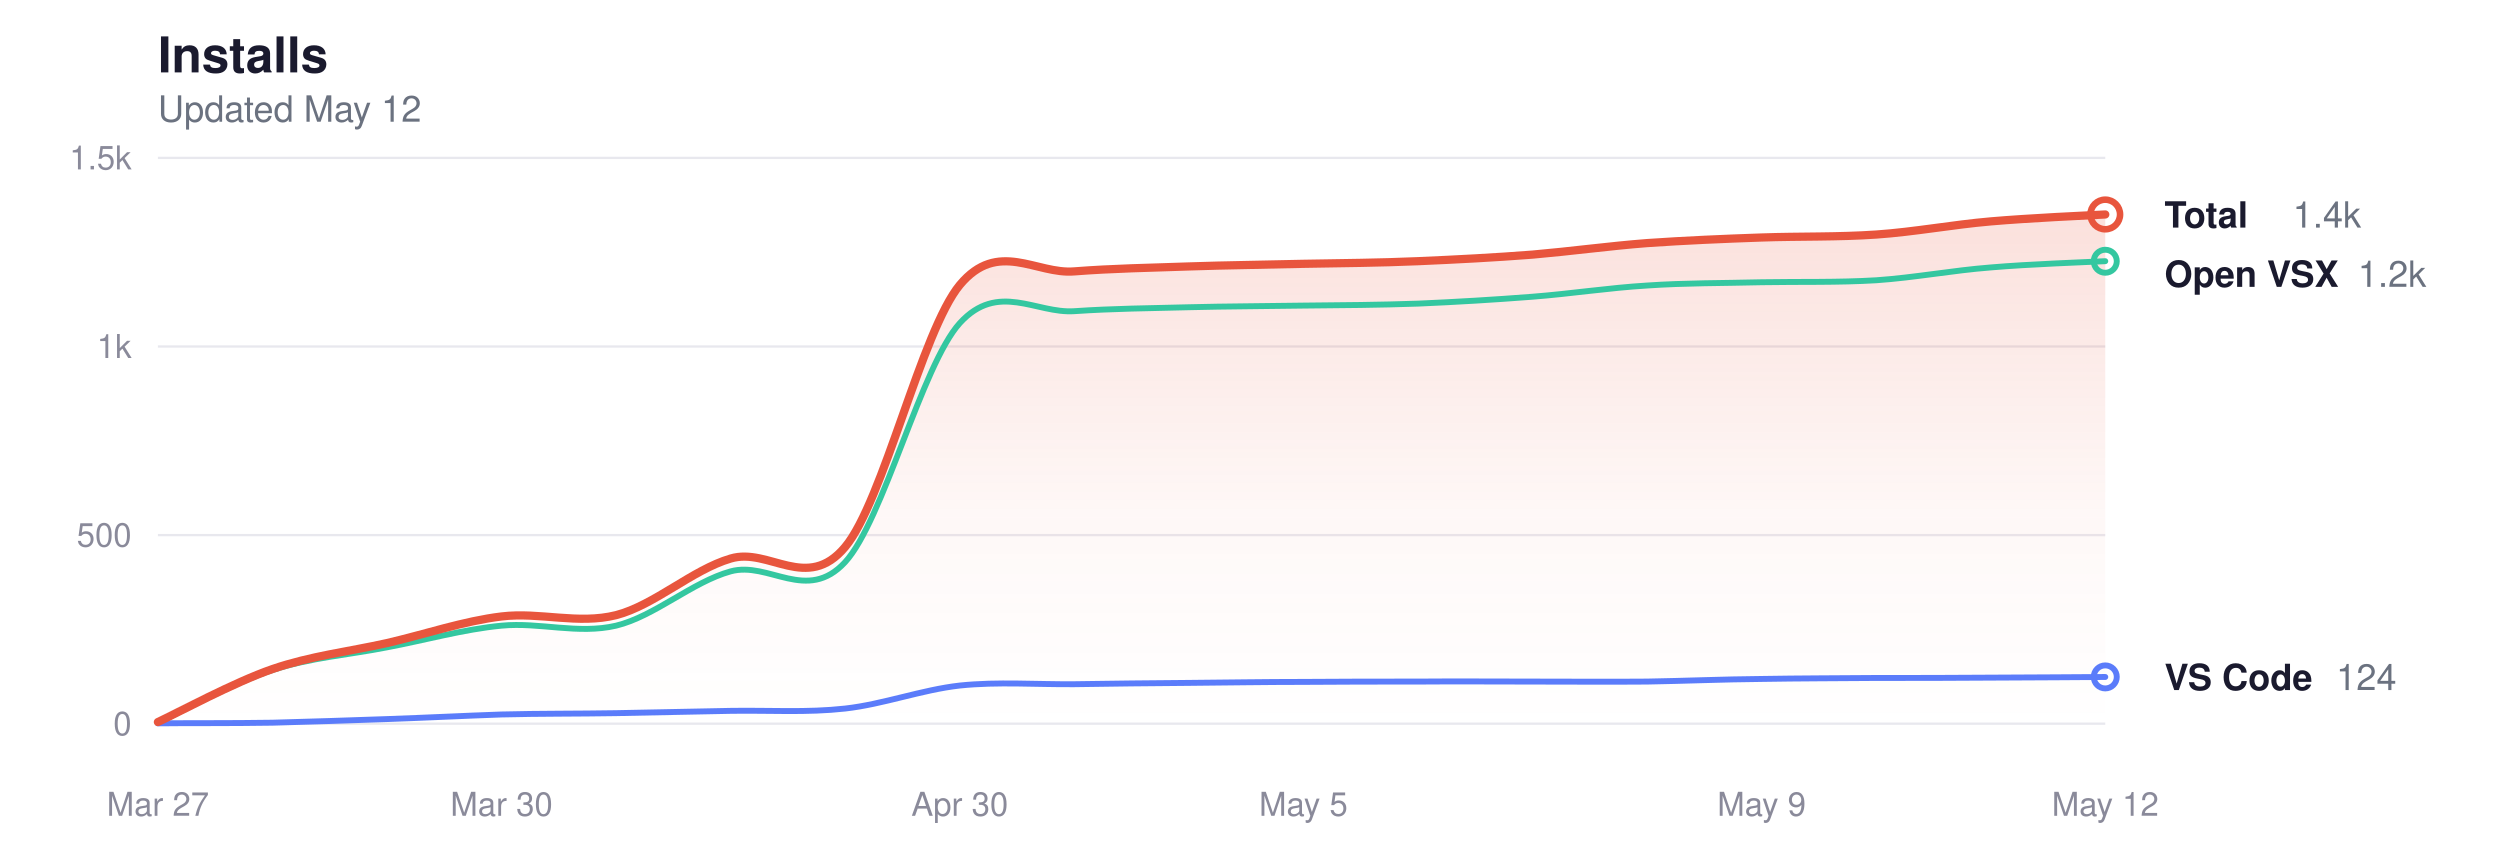
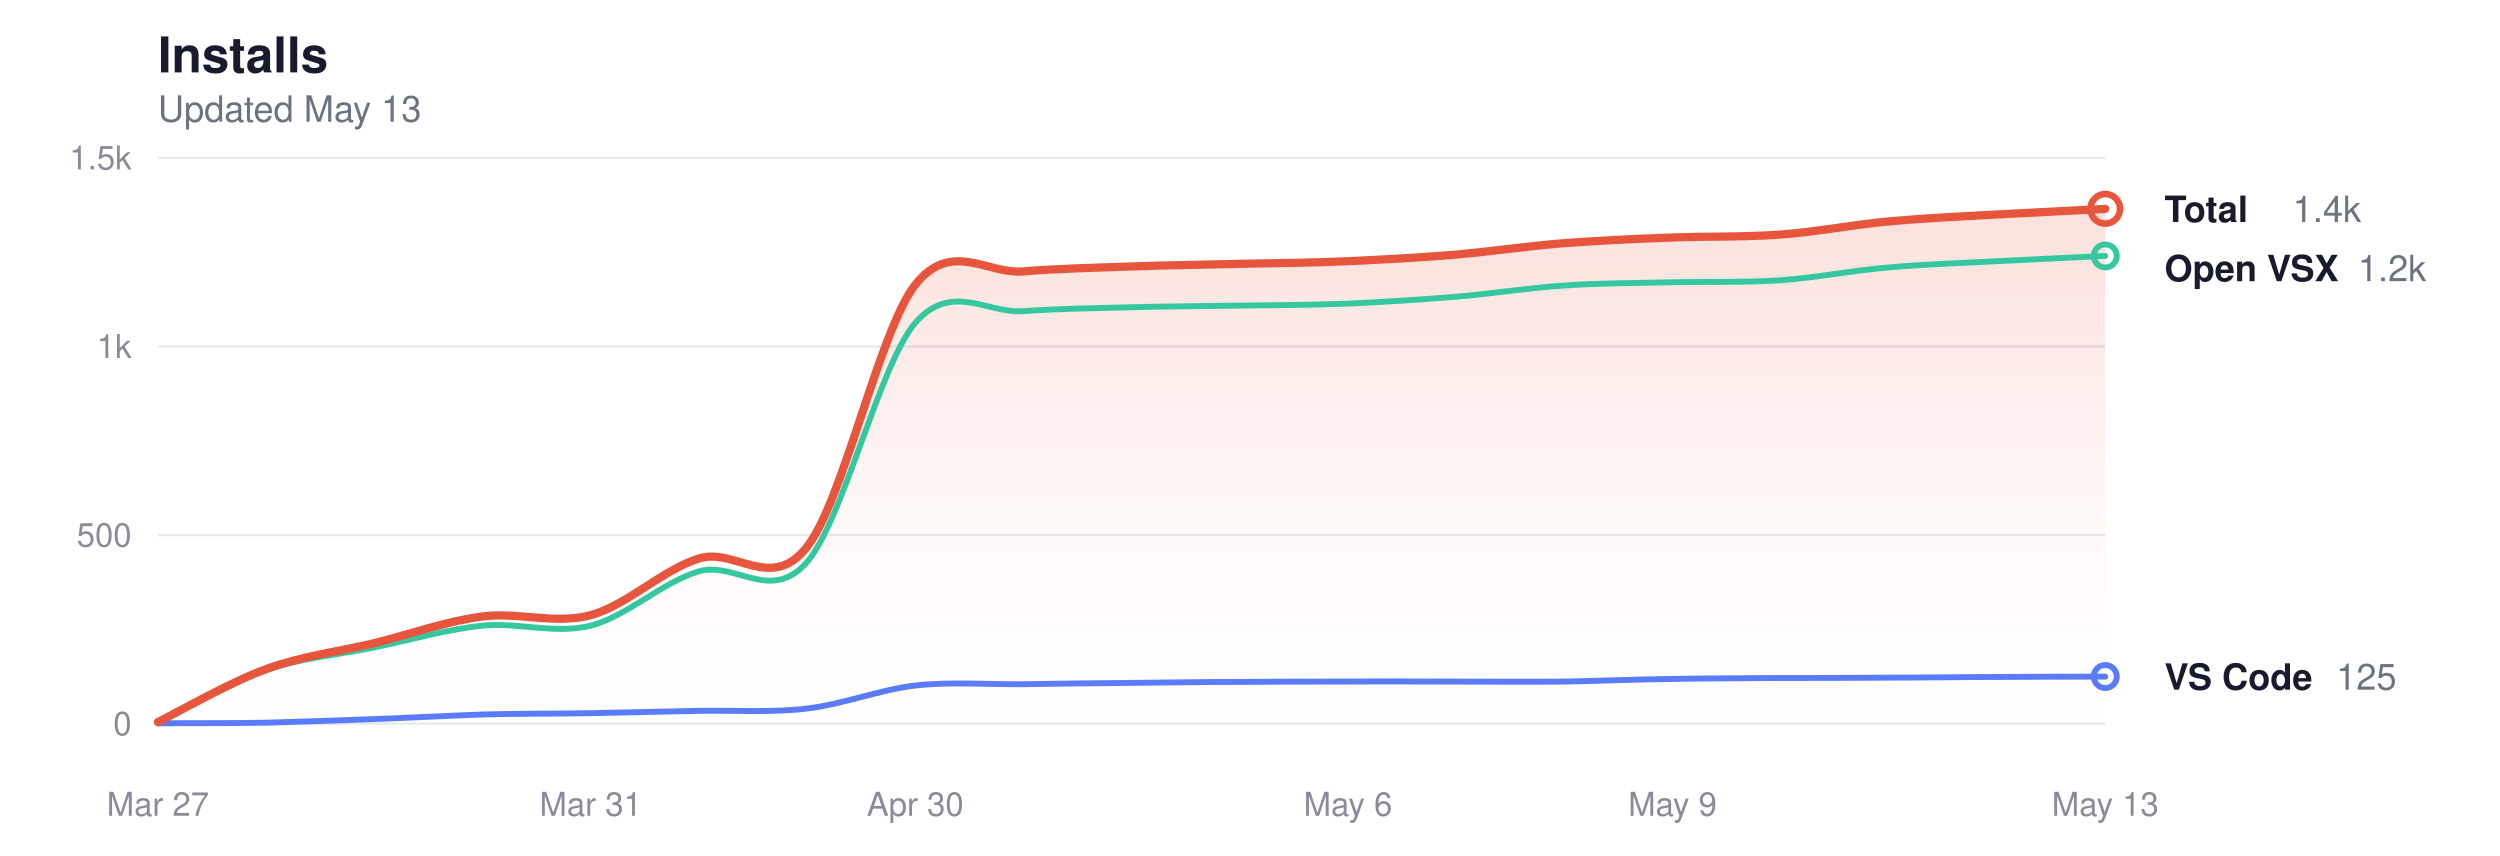
<svg xmlns="http://www.w3.org/2000/svg" viewBox="0 0 760 260" width="760" height="260" role="img" aria-label="Glassy install history">
  <style>
  svg { color-scheme: light dark; }
  .title      { fill: #1a1a2e; font-size: 15px; font-weight: 600; }
  .subtitle   { fill: #6b7280; font-size: 11px; font-weight: 400; }
  .grid       { stroke: #e8e8ee; }
  .axis-label { fill: #8a8a9a; font-size: 10px; }
  .line-total   { stroke: #e8553d; }
  .line-vscode  { stroke: #5b7cfa; }
  .line-openvsx { stroke: #34c7a0; }
  .dot-total   { fill: transparent; stroke: #e8553d; }
  .dot-vscode  { fill: transparent; stroke: #5b7cfa; }
  .dot-openvsx { fill: transparent; stroke: #34c7a0; }
  .end-label       { fill: #1a1a2e; font-size: 11px; font-weight: 600; }
  .end-value       { fill: #6b7280; font-size: 11px; font-weight: 400; }
  .area-total-top    { stop-color: #e8553d; }
  .area-total-bottom { stop-color: #e8553d; }

  @media (prefers-color-scheme: dark) {
    .title      { fill: #e2e2e8; }
    .subtitle   { fill: #8b949e; }
    .grid       { stroke: #2d2d3d; }
    .axis-label { fill: #6e7681; }
    .line-total   { stroke: #ff9b85; }
    .line-vscode  { stroke: #8da4ff; }
    .line-openvsx { stroke: #5eead4; }
    .dot-total   { stroke: #ff9b85; }
    .dot-vscode  { stroke: #8da4ff; }
    .dot-openvsx { stroke: #5eead4; }
    .end-label       { fill: #e2e2e8; }
    .end-value       { fill: #8b949e; }
    .area-total-top    { stop-color: #ff9b85; }
    .area-total-bottom { stop-color: #ff9b85; }
  }
</style>
  <defs>
    <linearGradient id="areaGrad" x1="0" y1="0" x2="0" y2="1">
      <stop offset="0%" class="area-total-top" stop-opacity="0.18" />
      <stop offset="60%" class="area-total-bottom" stop-opacity="0.04" />
      <stop offset="100%" class="area-total-bottom" stop-opacity="0" />
    </linearGradient>
  </defs>
  <text x="48" y="22" class="title" font-family="-apple-system, BlinkMacSystemFont, 'Segoe UI', Helvetica, sans-serif">Installs</text>
-   <text x="48" y="37" class="subtitle" font-family="-apple-system, BlinkMacSystemFont, 'Segoe UI', Helvetica, sans-serif">Updated May 12</text>
+   <text x="48" y="37" class="subtitle" font-family="-apple-system, BlinkMacSystemFont, 'Segoe UI', Helvetica, sans-serif">Updated May 13</text>
  <line x1="48" y1="220" x2="640" y2="220" class="grid" stroke-width="0.7" />
  <text x="40" y="223.5" class="axis-label" text-anchor="end" font-family="-apple-system, BlinkMacSystemFont, 'Segoe UI', Helvetica, sans-serif">0</text>
  <line x1="48" y1="162.667" x2="640" y2="162.667" class="grid" stroke-width="0.7" />
  <text x="40" y="166.167" class="axis-label" text-anchor="end" font-family="-apple-system, BlinkMacSystemFont, 'Segoe UI', Helvetica, sans-serif">500</text>
  <line x1="48" y1="105.333" x2="640" y2="105.333" class="grid" stroke-width="0.7" />
  <text x="40" y="108.833" class="axis-label" text-anchor="end" font-family="-apple-system, BlinkMacSystemFont, 'Segoe UI', Helvetica, sans-serif">1k</text>
  <line x1="48" y1="48" x2="640" y2="48" class="grid" stroke-width="0.7" />
  <text x="40" y="51.5" class="axis-label" text-anchor="end" font-family="-apple-system, BlinkMacSystemFont, 'Segoe UI', Helvetica, sans-serif">1.5k</text>
  <text x="48" y="248" class="axis-label" text-anchor="middle" font-family="-apple-system, BlinkMacSystemFont, 'Segoe UI', Helvetica, sans-serif">Mar 27</text>
-   <text x="152.471" y="248" class="axis-label" text-anchor="middle" font-family="-apple-system, BlinkMacSystemFont, 'Segoe UI', Helvetica, sans-serif">Mar 30</text>
-   <text x="291.765" y="248" class="axis-label" text-anchor="middle" font-family="-apple-system, BlinkMacSystemFont, 'Segoe UI', Helvetica, sans-serif">Apr 30</text>
-   <text x="396.235" y="248" class="axis-label" text-anchor="middle" font-family="-apple-system, BlinkMacSystemFont, 'Segoe UI', Helvetica, sans-serif">May 5</text>
-   <text x="535.529" y="248" class="axis-label" text-anchor="middle" font-family="-apple-system, BlinkMacSystemFont, 'Segoe UI', Helvetica, sans-serif">May 9</text>
-   <text x="640" y="248" class="axis-label" text-anchor="middle" font-family="-apple-system, BlinkMacSystemFont, 'Segoe UI', Helvetica, sans-serif">May 12</text>
-   <path d="M48.0,219.5 C53.8,216.8 71.2,207.4 82.8,203.4 C94.4,199.4 106.0,198.1 117.6,195.5 C129.3,192.8 140.9,188.8 152.5,187.4 C164.1,186.0 175.7,189.9 187.3,187.0 C198.9,184.0 210.5,173.2 222.1,169.8 C233.7,166.3 245.3,180.2 256.9,166.3 C268.5,152.5 280.2,100.6 291.8,86.6 C303.4,72.7 315.0,83.5 326.6,82.5 C338.2,81.6 349.8,81.4 361.4,81.0 C373.0,80.6 384.6,80.5 396.2,80.2 C407.8,80.0 419.5,79.9 431.1,79.4 C442.7,78.9 454.3,78.3 465.9,77.4 C477.5,76.4 489.1,74.8 500.7,73.9 C512.3,73.1 523.9,72.6 535.5,72.2 C547.1,71.8 558.7,72.1 570.4,71.3 C582.0,70.5 593.6,68.3 605.2,67.3 C616.8,66.3 634.2,65.5 640.0,65.2 L640.0,220.0 L48.0,220.0 Z" fill="url(#areaGrad)" />
-   <path d="M48.0,219.7 C53.8,217.0 71.2,207.5 82.8,203.7 C94.4,199.9 106.0,199.1 117.6,196.8 C129.3,194.6 140.9,191.3 152.5,190.2 C164.1,189.1 175.7,192.9 187.3,190.2 C198.9,187.4 210.5,176.9 222.1,173.7 C233.7,170.5 245.3,183.5 256.9,170.9 C268.5,158.3 280.2,111.0 291.8,98.2 C303.4,85.5 315.0,95.4 326.6,94.6 C338.2,93.8 349.8,93.7 361.4,93.4 C373.0,93.1 384.6,93.1 396.2,92.9 C407.8,92.8 419.5,92.7 431.1,92.3 C442.7,91.8 454.3,91.1 465.9,90.2 C477.5,89.3 489.1,87.5 500.7,86.8 C512.3,86.0 523.9,86.1 535.5,85.8 C547.1,85.6 558.7,85.9 570.4,85.2 C582.0,84.4 593.6,82.2 605.2,81.3 C616.8,80.3 634.2,79.7 640.0,79.4" fill="none" class="line-openvsx" stroke-width="1.8" stroke-linecap="round" stroke-linejoin="round" />
-   <path d="M48.0,219.9 C53.8,219.8 71.2,219.9 82.8,219.7 C94.4,219.4 106.0,219.0 117.6,218.6 C129.3,218.2 140.9,217.6 152.5,217.2 C164.1,216.9 175.7,217.0 187.3,216.8 C198.9,216.6 210.5,216.3 222.1,216.1 C233.7,215.9 245.3,216.7 256.9,215.4 C268.5,214.1 280.2,209.7 291.8,208.4 C303.4,207.2 315.0,208.1 326.6,208.0 C338.2,207.8 349.8,207.7 361.4,207.6 C373.0,207.5 384.6,207.3 396.2,207.3 C407.8,207.2 419.5,207.2 431.1,207.2 C442.7,207.1 454.3,207.2 465.9,207.2 C477.5,207.2 489.1,207.3 500.7,207.2 C512.3,207.0 523.9,206.5 535.5,206.4 C547.1,206.2 558.7,206.2 570.4,206.1 C582.0,206.1 593.6,206.1 605.2,206.0 C616.8,206.0 634.2,205.8 640.0,205.8" fill="none" class="line-vscode" stroke-width="1.8" stroke-linecap="round" stroke-linejoin="round" />
-   <path d="M48.0,219.5 C53.8,216.8 71.2,207.4 82.8,203.4 C94.4,199.4 106.0,198.1 117.6,195.5 C129.3,192.8 140.9,188.8 152.5,187.4 C164.1,186.0 175.7,189.9 187.3,187.0 C198.9,184.0 210.5,173.2 222.1,169.8 C233.7,166.3 245.3,180.2 256.9,166.3 C268.5,152.5 280.2,100.6 291.8,86.6 C303.4,72.7 315.0,83.5 326.6,82.5 C338.2,81.6 349.8,81.4 361.4,81.0 C373.0,80.6 384.6,80.5 396.2,80.2 C407.8,80.0 419.5,79.9 431.1,79.4 C442.7,78.9 454.3,78.3 465.9,77.4 C477.5,76.4 489.1,74.8 500.7,73.9 C512.3,73.1 523.9,72.6 535.5,72.2 C547.1,71.8 558.7,72.1 570.4,71.3 C582.0,70.5 593.6,68.3 605.2,67.3 C616.8,66.3 634.2,65.5 640.0,65.2" fill="none" class="line-total" stroke-width="2.5" stroke-linecap="round" stroke-linejoin="round" />
-   <circle cx="640" cy="65.2" r="4.5" class="dot-total" stroke-width="2" />
-   <text x="658" y="69.2" class="end-label" font-family="-apple-system, BlinkMacSystemFont, 'Segoe UI', Helvetica, sans-serif">Total</text>
-   <text x="697" y="69.2" class="end-value" font-family="-apple-system, BlinkMacSystemFont, 'Segoe UI', Helvetica, sans-serif">1.4k</text>
-   <circle cx="640" cy="79.419" r="3.5" class="dot-openvsx" stroke-width="1.8" />
-   <text x="658" y="87.2" class="end-label" font-family="-apple-system, BlinkMacSystemFont, 'Segoe UI', Helvetica, sans-serif">Open VSX</text>
-   <text x="716.8" y="87.2" class="end-value" font-family="-apple-system, BlinkMacSystemFont, 'Segoe UI', Helvetica, sans-serif">1.2k</text>
-   <circle cx="640" cy="205.781" r="3.5" class="dot-vscode" stroke-width="1.8" />
-   <text x="658" y="209.781" class="end-label" font-family="-apple-system, BlinkMacSystemFont, 'Segoe UI', Helvetica, sans-serif">VS Code</text>
-   <text x="710.2" y="209.781" class="end-value" font-family="-apple-system, BlinkMacSystemFont, 'Segoe UI', Helvetica, sans-serif">124</text>
+   <text x="179.556" y="248" class="axis-label" text-anchor="middle" font-family="-apple-system, BlinkMacSystemFont, 'Segoe UI', Helvetica, sans-serif">Mar 31</text>
+   <text x="278.222" y="248" class="axis-label" text-anchor="middle" font-family="-apple-system, BlinkMacSystemFont, 'Segoe UI', Helvetica, sans-serif">Apr 30</text>
+   <text x="409.778" y="248" class="axis-label" text-anchor="middle" font-family="-apple-system, BlinkMacSystemFont, 'Segoe UI', Helvetica, sans-serif">May 6</text>
+   <text x="508.444" y="248" class="axis-label" text-anchor="middle" font-family="-apple-system, BlinkMacSystemFont, 'Segoe UI', Helvetica, sans-serif">May 9</text>
+   <text x="640" y="248" class="axis-label" text-anchor="middle" font-family="-apple-system, BlinkMacSystemFont, 'Segoe UI', Helvetica, sans-serif">May 13</text>
+   <path d="M48.0,219.5 C53.5,216.8 69.9,207.4 80.9,203.4 C91.9,199.4 102.8,198.1 113.8,195.5 C124.7,192.8 135.7,188.8 146.7,187.4 C157.6,186.0 168.6,189.9 179.6,187.0 C190.5,184.0 201.5,173.2 212.4,169.8 C223.4,166.3 234.4,180.2 245.3,166.3 C256.3,152.5 267.3,100.6 278.2,86.6 C289.2,72.7 300.1,83.5 311.1,82.5 C322.1,81.6 333.0,81.4 344.0,81.0 C355.0,80.6 365.9,80.5 376.9,80.2 C387.9,80.0 398.8,79.9 409.8,79.4 C420.7,78.9 431.7,78.3 442.7,77.4 C453.6,76.4 464.6,74.8 475.6,73.9 C486.5,73.1 497.5,72.6 508.4,72.2 C519.4,71.8 530.4,72.1 541.3,71.3 C552.3,70.5 563.3,68.3 574.2,67.3 C585.2,66.3 596.1,65.8 607.1,65.2 C618.1,64.6 634.5,63.8 640.0,63.5 L640.0,220.0 L48.0,220.0 Z" fill="url(#areaGrad)" />
+   <path d="M48.0,219.7 C53.5,217.0 69.9,207.5 80.9,203.7 C91.9,199.9 102.8,199.1 113.8,196.8 C124.7,194.6 135.7,191.3 146.7,190.2 C157.6,189.1 168.6,192.9 179.6,190.2 C190.5,187.4 201.5,176.9 212.4,173.7 C223.4,170.5 234.4,183.5 245.3,170.9 C256.3,158.3 267.3,111.0 278.2,98.2 C289.2,85.5 300.1,95.4 311.1,94.6 C322.1,93.8 333.0,93.7 344.0,93.4 C355.0,93.1 365.9,93.1 376.9,92.9 C387.9,92.8 398.8,92.7 409.8,92.3 C420.7,91.8 431.7,91.1 442.7,90.2 C453.6,89.3 464.6,87.5 475.6,86.8 C486.5,86.0 497.5,86.1 508.4,85.8 C519.4,85.6 530.4,85.9 541.3,85.2 C552.3,84.4 563.3,82.2 574.2,81.3 C585.2,80.3 596.1,80.0 607.1,79.4 C618.1,78.8 634.5,78.1 640.0,77.8" fill="none" class="line-openvsx" stroke-width="1.8" stroke-linecap="round" stroke-linejoin="round" />
+   <path d="M48.0,219.9 C53.5,219.8 69.9,219.9 80.9,219.7 C91.9,219.4 102.8,219.0 113.8,218.6 C124.7,218.2 135.7,217.6 146.7,217.2 C157.6,216.9 168.6,217.0 179.6,216.8 C190.5,216.6 201.5,216.3 212.4,216.1 C223.4,215.9 234.4,216.7 245.3,215.4 C256.3,214.1 267.3,209.7 278.2,208.4 C289.2,207.2 300.1,208.1 311.1,208.0 C322.1,207.8 333.0,207.7 344.0,207.6 C355.0,207.5 365.9,207.3 376.9,207.3 C387.9,207.2 398.8,207.2 409.8,207.2 C420.7,207.1 431.7,207.2 442.7,207.2 C453.6,207.2 464.6,207.3 475.6,207.2 C486.5,207.0 497.5,206.5 508.4,206.4 C519.4,206.2 530.4,206.2 541.3,206.1 C552.3,206.1 563.3,206.1 574.2,206.0 C585.2,206.0 596.1,205.8 607.1,205.8 C618.1,205.7 634.5,205.7 640.0,205.7" fill="none" class="line-vscode" stroke-width="1.8" stroke-linecap="round" stroke-linejoin="round" />
+   <path d="M48.0,219.5 C53.5,216.8 69.9,207.4 80.9,203.4 C91.9,199.4 102.8,198.1 113.8,195.5 C124.7,192.8 135.7,188.8 146.7,187.4 C157.6,186.0 168.6,189.9 179.6,187.0 C190.5,184.0 201.5,173.2 212.4,169.8 C223.4,166.3 234.4,180.2 245.3,166.3 C256.3,152.5 267.3,100.6 278.2,86.6 C289.2,72.7 300.1,83.5 311.1,82.5 C322.1,81.6 333.0,81.4 344.0,81.0 C355.0,80.6 365.9,80.5 376.9,80.2 C387.9,80.0 398.8,79.9 409.8,79.4 C420.7,78.9 431.7,78.3 442.7,77.4 C453.6,76.4 464.6,74.8 475.6,73.9 C486.5,73.1 497.5,72.6 508.4,72.2 C519.4,71.8 530.4,72.1 541.3,71.3 C552.3,70.5 563.3,68.3 574.2,67.3 C585.2,66.3 596.1,65.8 607.1,65.2 C618.1,64.6 634.5,63.8 640.0,63.5" fill="none" class="line-total" stroke-width="2.5" stroke-linecap="round" stroke-linejoin="round" />
+   <circle cx="640" cy="63.48" r="4.5" class="dot-total" stroke-width="2" />
+   <text x="658" y="67.48" class="end-label" font-family="-apple-system, BlinkMacSystemFont, 'Segoe UI', Helvetica, sans-serif">Total</text>
+   <text x="697" y="67.48" class="end-value" font-family="-apple-system, BlinkMacSystemFont, 'Segoe UI', Helvetica, sans-serif">1.4k</text>
+   <circle cx="640" cy="77.813" r="3.5" class="dot-openvsx" stroke-width="1.8" />
+   <text x="658" y="85.48" class="end-label" font-family="-apple-system, BlinkMacSystemFont, 'Segoe UI', Helvetica, sans-serif">Open VSX</text>
+   <text x="716.8" y="85.48" class="end-value" font-family="-apple-system, BlinkMacSystemFont, 'Segoe UI', Helvetica, sans-serif">1.2k</text>
+   <circle cx="640" cy="205.667" r="3.5" class="dot-vscode" stroke-width="1.8" />
+   <text x="658" y="209.667" class="end-label" font-family="-apple-system, BlinkMacSystemFont, 'Segoe UI', Helvetica, sans-serif">VS Code</text>
+   <text x="710.2" y="209.667" class="end-value" font-family="-apple-system, BlinkMacSystemFont, 'Segoe UI', Helvetica, sans-serif">125</text>
</svg>
